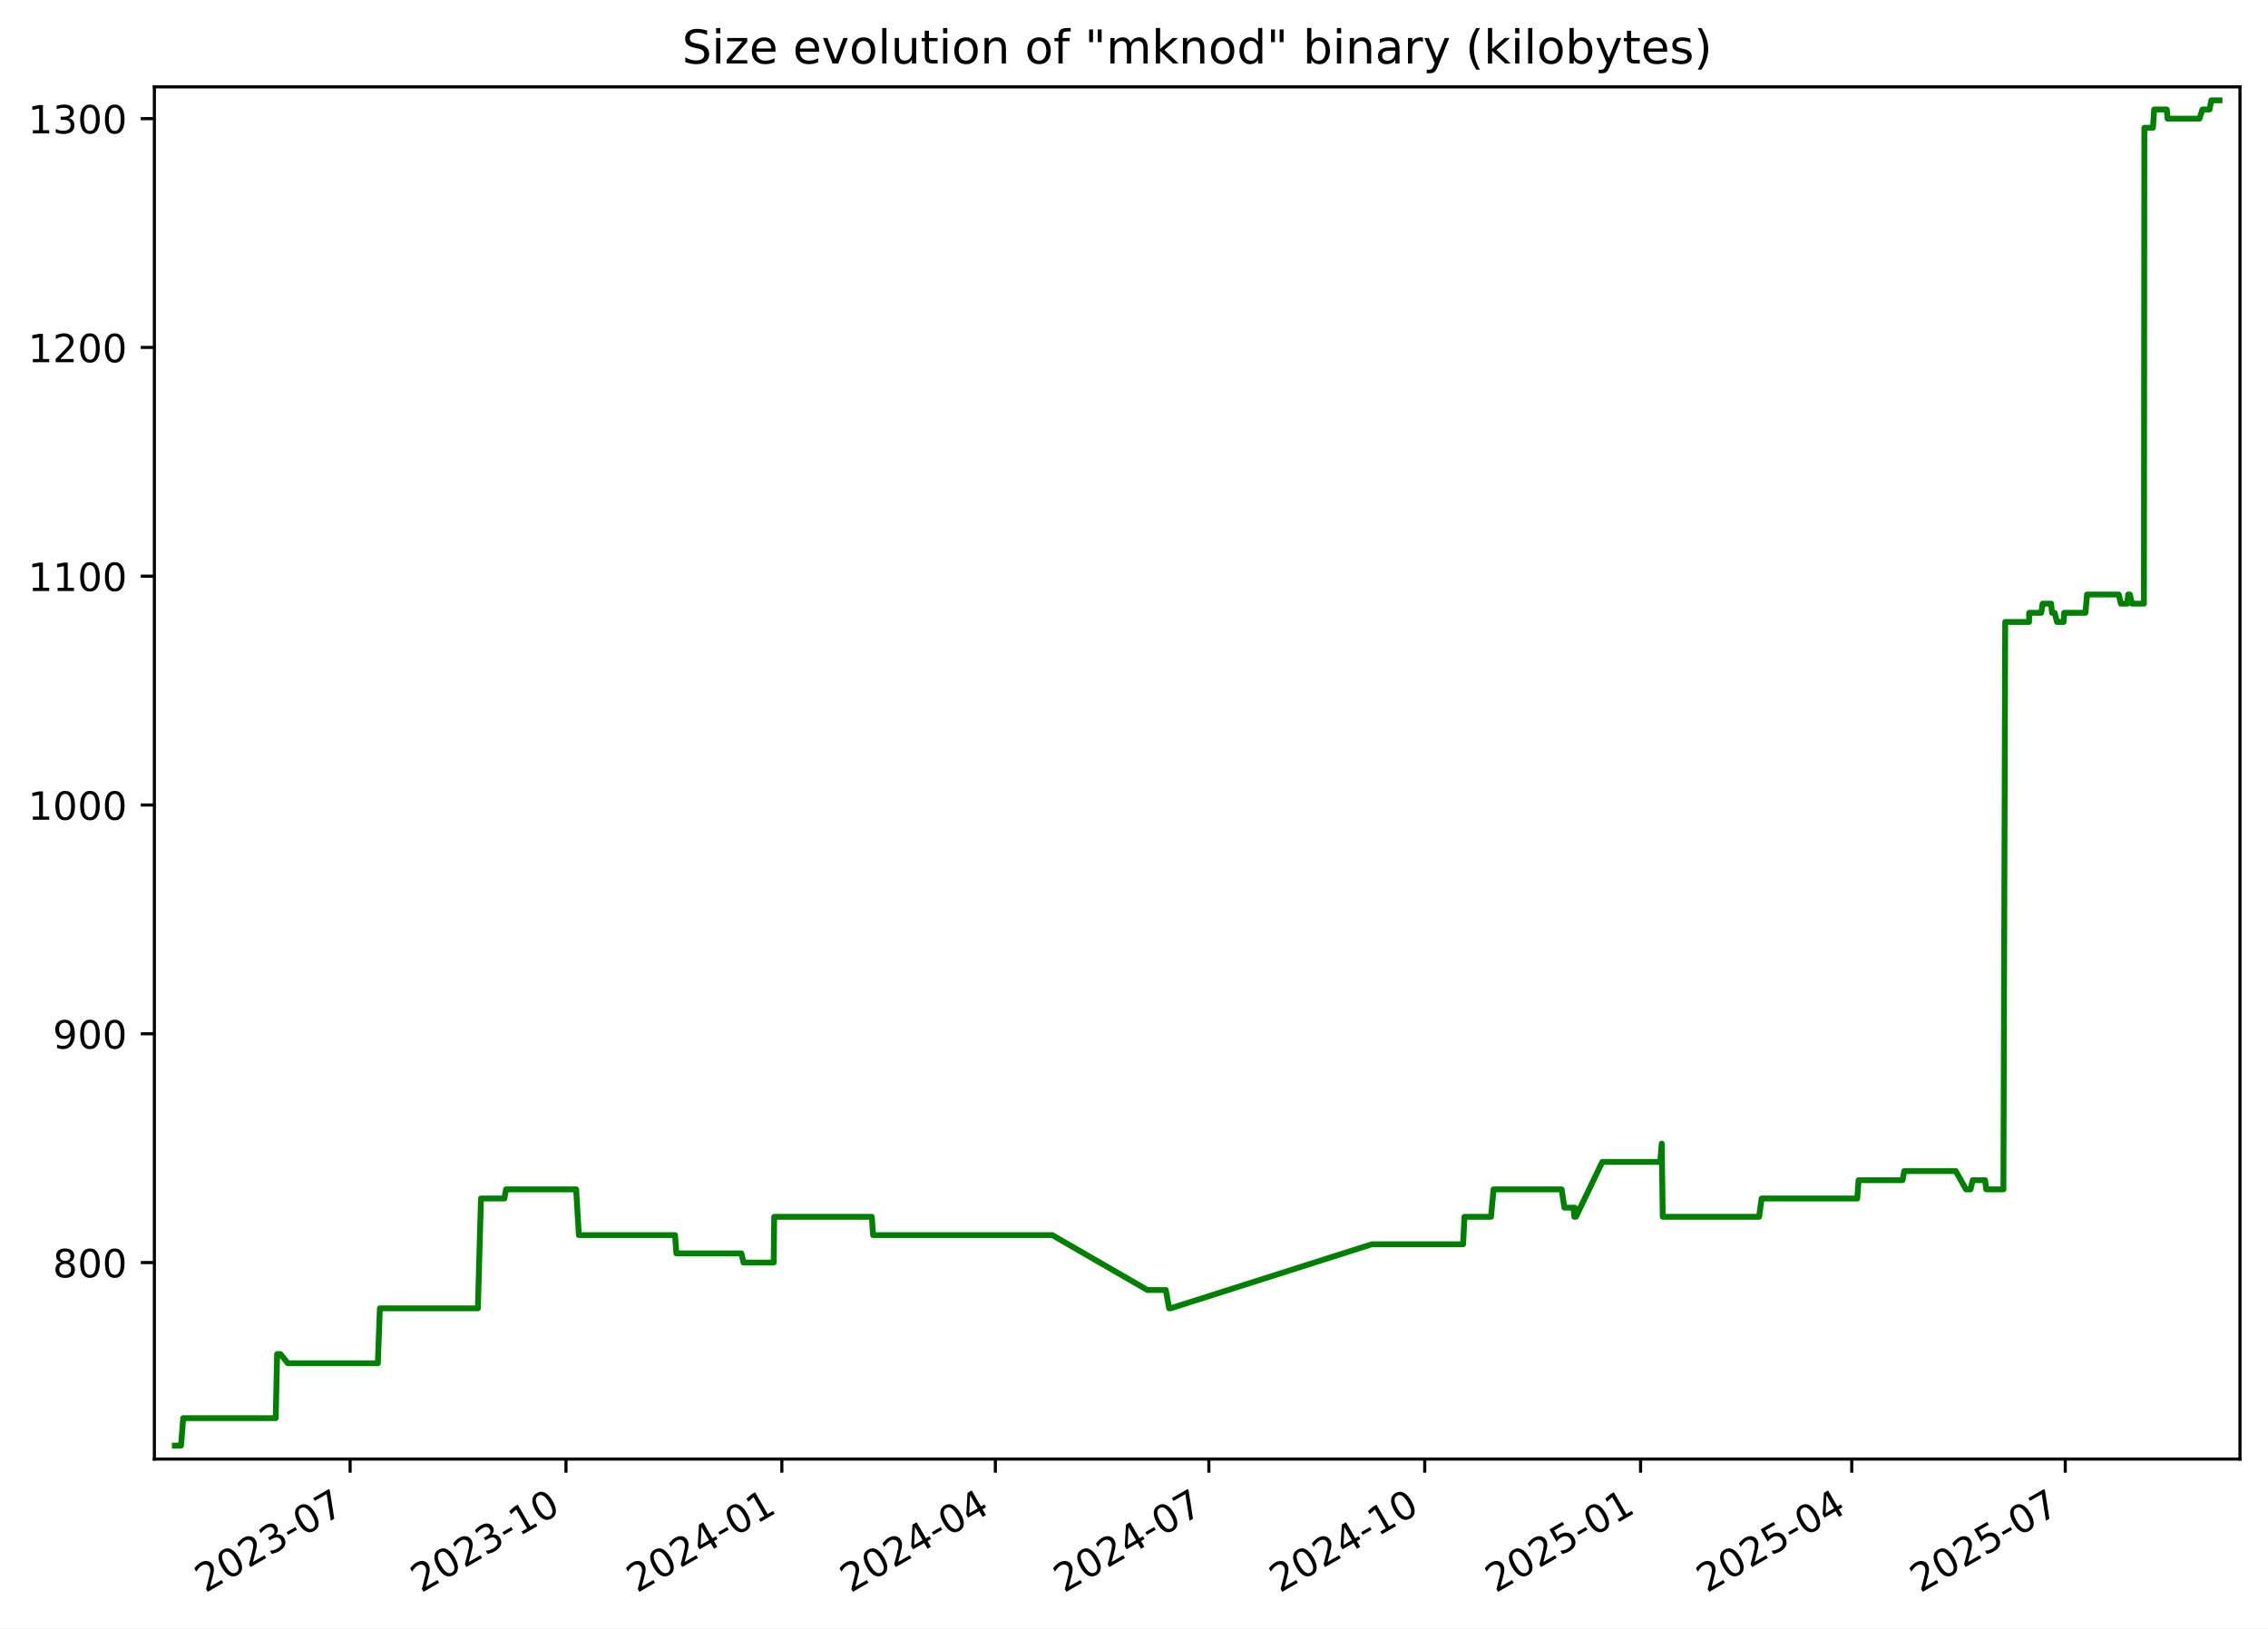
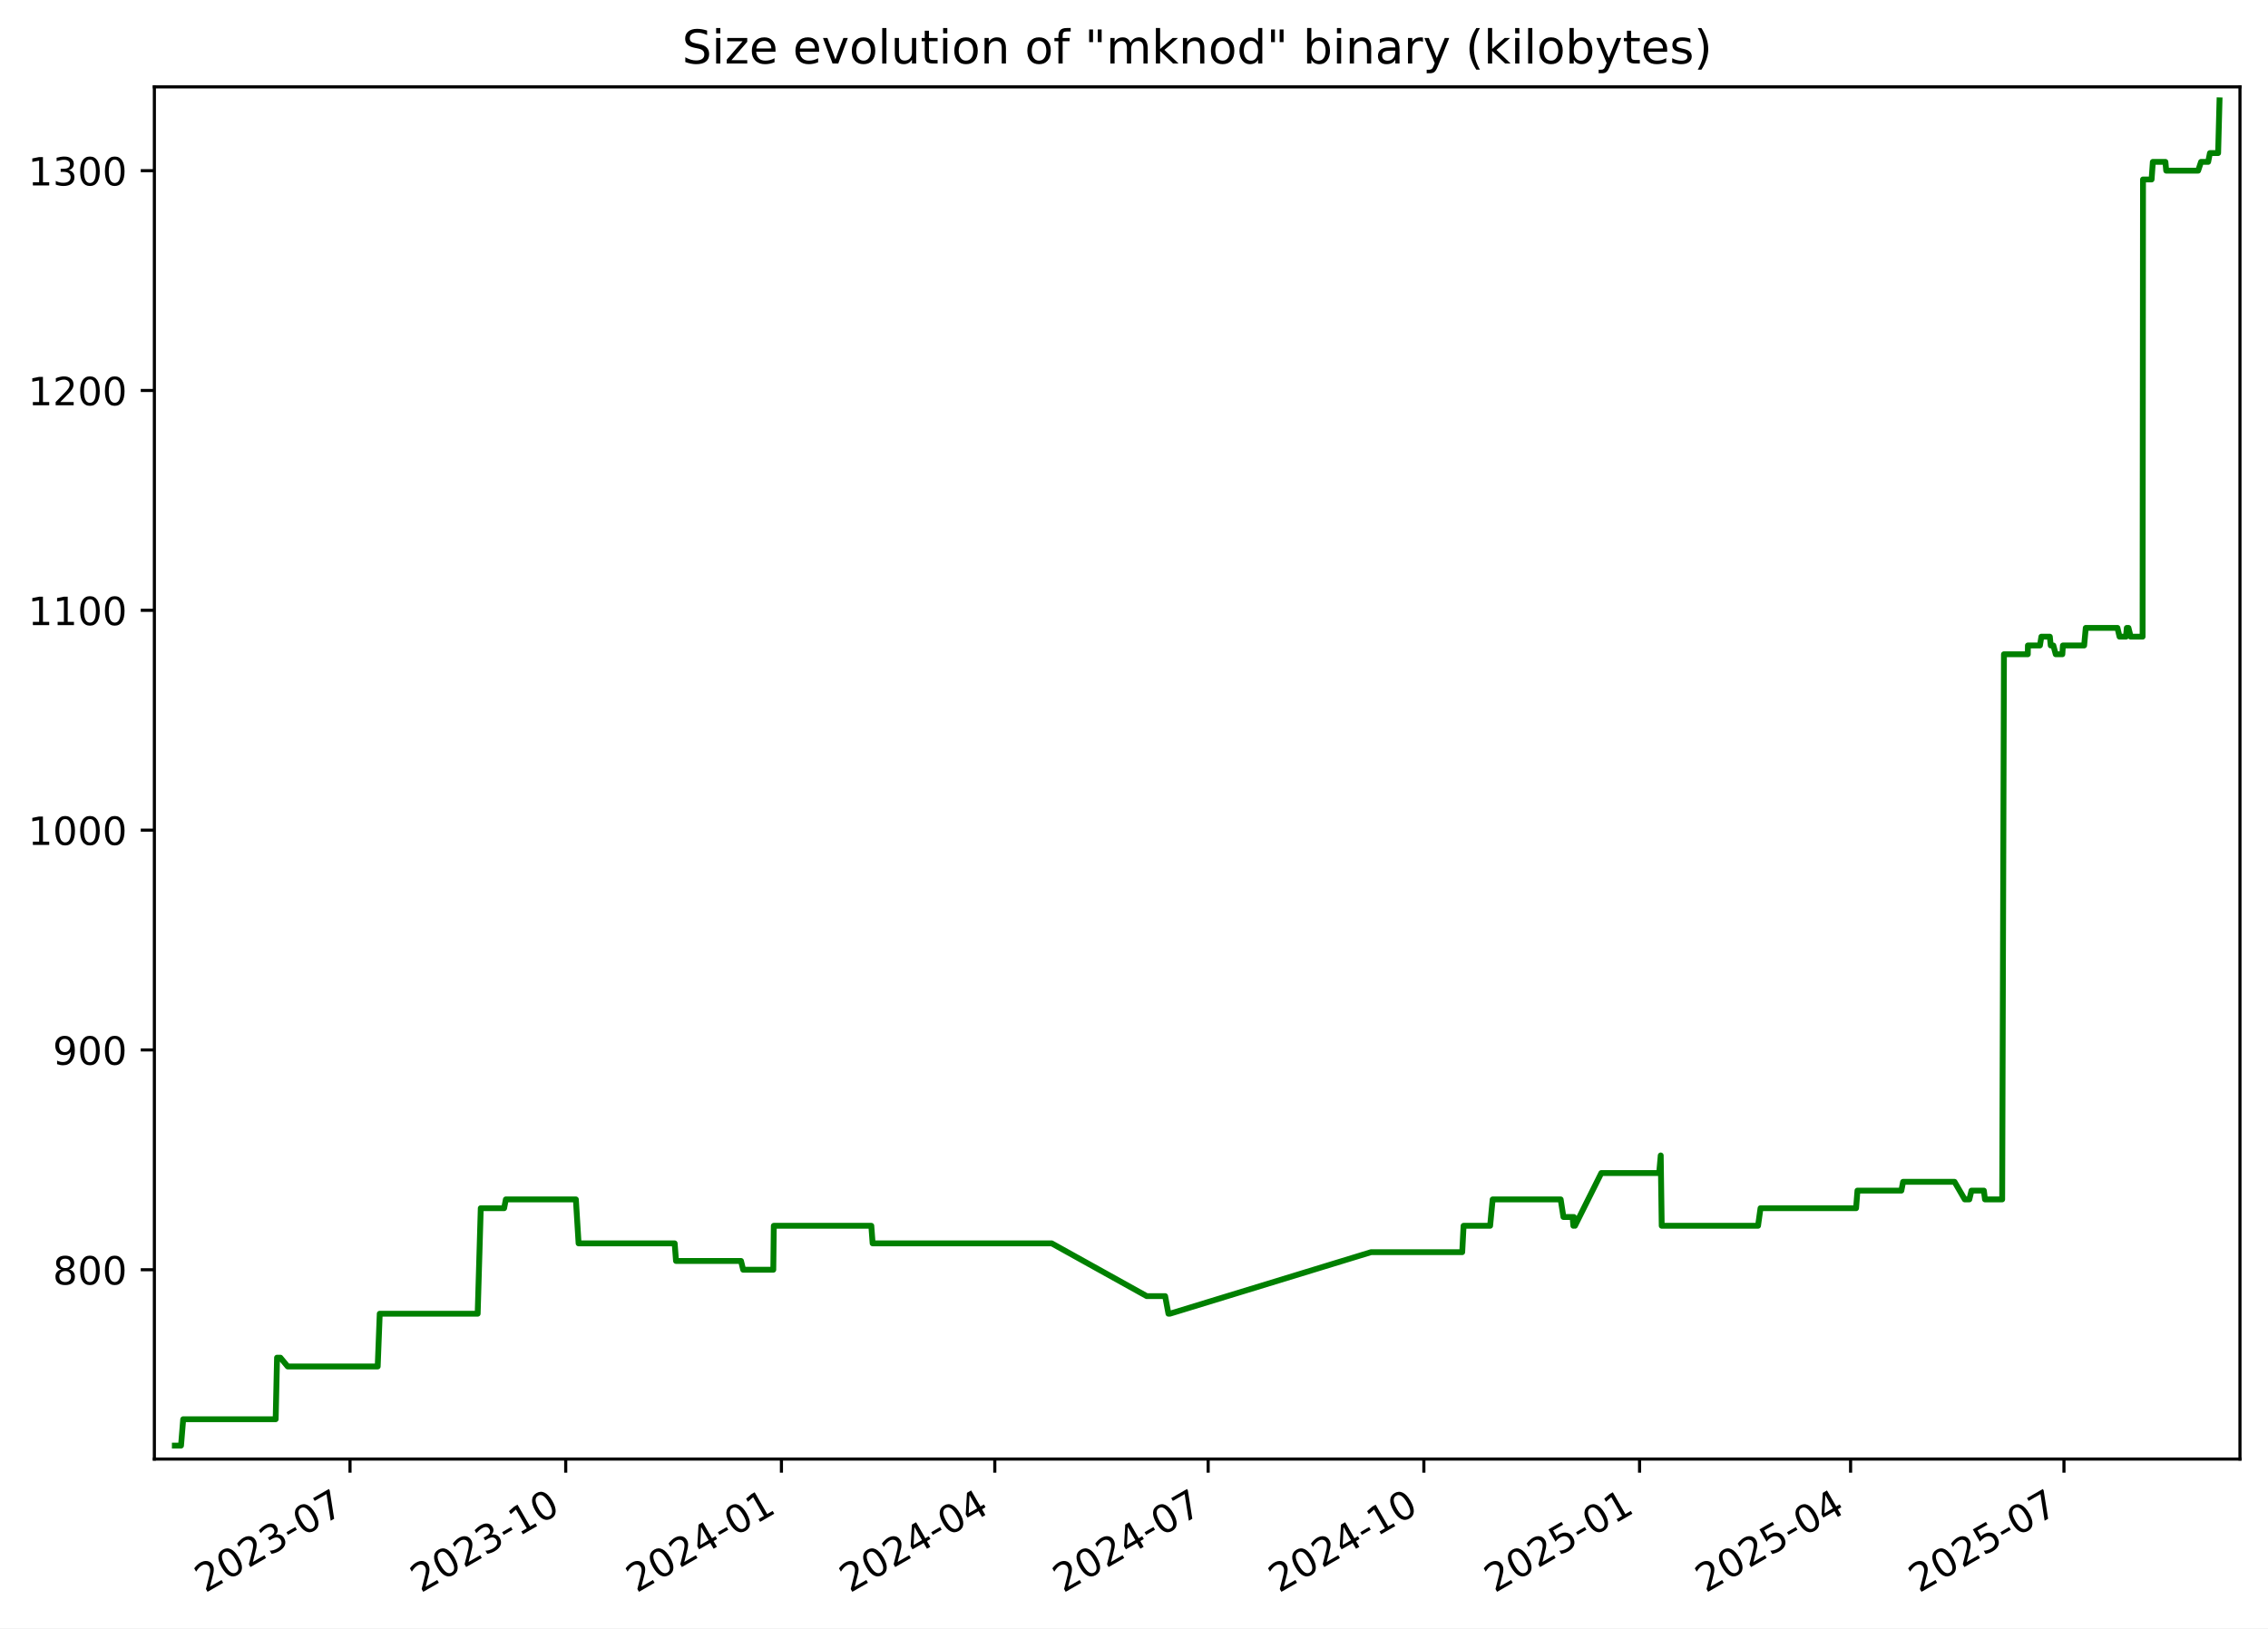
<svg xmlns="http://www.w3.org/2000/svg" xmlns:xlink="http://www.w3.org/1999/xlink" width="582.53pt" height="418.303pt" viewBox="0 0 582.53 418.303" version="1.1">
  <defs>
    <style type="text/css">*{stroke-linejoin: round; stroke-linecap: butt}</style>
  </defs>
  <g id="figure_1">
    <g id="patch_1">
      <path d="M -0 418.303  L 582.53 418.303  L 582.53 0  L -0 0  z " style="fill: #ffffff" />
    </g>
    <g id="axes_1">
      <g id="patch_2">
        <path d="M 39.65 374.83  L 575.33 374.83  L 575.33 22.318  L 39.65 22.318  z " style="fill: #ffffff" />
      </g>
      <g id="matplotlib.axis_1">
        <g id="xtick_1">
          <g id="line2d_1">
            <defs>
-               <path id="m7993262b43" d="M 0 0  L 0 3.5  " style="stroke: #000000; stroke-width: 0.8" />
+               <path id="m26c7a10483" d="M 0 0  L 0 3.5  " style="stroke: #000000; stroke-width: 0.8" />
            </defs>
            <g>
-               <use xlink:href="#m7993262b43" x="89.931" y="374.83" style="stroke: #000000; stroke-width: 0.8" />
+               <use xlink:href="#m26c7a10483" x="89.9" y="374.83" style="stroke: #000000; stroke-width: 0.8" />
            </g>
          </g>
          <g id="text_1">
-             <g transform="translate(52.70587 409.302) rotate(-30) scale(0.1 -0.1)">
+             <g transform="translate(52.67518 409.302) rotate(-30) scale(0.1 -0.1)">
              <defs>
                <path id="DejaVuSans-32" d="M 1228 531  L 3431 531  L 3431 0  L 469 0  L 469 531  Q 828 903 1448 1529  Q 2069 2156 2228 2338  Q 2531 2678 2651 2914  Q 2772 3150 2772 3378  Q 2772 3750 2511 3984  Q 2250 4219 1831 4219  Q 1534 4219 1204 4116  Q 875 4013 500 3803  L 500 4441  Q 881 4594 1212 4672  Q 1544 4750 1819 4750  Q 2544 4750 2975 4387  Q 3406 4025 3406 3419  Q 3406 3131 3298 2873  Q 3191 2616 2906 2266  Q 2828 2175 2409 1742  Q 1991 1309 1228 531  z " transform="scale(0.015625)" />
                <path id="DejaVuSans-30" d="M 2034 4250  Q 1547 4250 1301 3770  Q 1056 3291 1056 2328  Q 1056 1369 1301 889  Q 1547 409 2034 409  Q 2525 409 2770 889  Q 3016 1369 3016 2328  Q 3016 3291 2770 3770  Q 2525 4250 2034 4250  z M 2034 4750  Q 2819 4750 3233 4129  Q 3647 3509 3647 2328  Q 3647 1150 3233 529  Q 2819 -91 2034 -91  Q 1250 -91 836 529  Q 422 1150 422 2328  Q 422 3509 836 4129  Q 1250 4750 2034 4750  z " transform="scale(0.015625)" />
                <path id="DejaVuSans-33" d="M 2597 2516  Q 3050 2419 3304 2112  Q 3559 1806 3559 1356  Q 3559 666 3084 287  Q 2609 -91 1734 -91  Q 1441 -91 1130 -33  Q 819 25 488 141  L 488 750  Q 750 597 1062 519  Q 1375 441 1716 441  Q 2309 441 2620 675  Q 2931 909 2931 1356  Q 2931 1769 2642 2001  Q 2353 2234 1838 2234  L 1294 2234  L 1294 2753  L 1863 2753  Q 2328 2753 2575 2939  Q 2822 3125 2822 3475  Q 2822 3834 2567 4026  Q 2313 4219 1838 4219  Q 1578 4219 1281 4162  Q 984 4106 628 3988  L 628 4550  Q 988 4650 1302 4700  Q 1616 4750 1894 4750  Q 2613 4750 3031 4423  Q 3450 4097 3450 3541  Q 3450 3153 3228 2886  Q 3006 2619 2597 2516  z " transform="scale(0.015625)" />
                <path id="DejaVuSans-2d" d="M 313 2009  L 1997 2009  L 1997 1497  L 313 1497  L 313 2009  z " transform="scale(0.015625)" />
                <path id="DejaVuSans-37" d="M 525 4666  L 3525 4666  L 3525 4397  L 1831 0  L 1172 0  L 2766 4134  L 525 4134  L 525 4666  z " transform="scale(0.015625)" />
              </defs>
              <use xlink:href="#DejaVuSans-32" />
              <use xlink:href="#DejaVuSans-30" x="63.623" />
              <use xlink:href="#DejaVuSans-32" x="127.246" />
              <use xlink:href="#DejaVuSans-33" x="190.869" />
              <use xlink:href="#DejaVuSans-2d" x="254.492" />
              <use xlink:href="#DejaVuSans-30" x="290.576" />
              <use xlink:href="#DejaVuSans-37" x="354.199" />
            </g>
          </g>
        </g>
        <g id="xtick_2">
          <g id="line2d_2">
            <g>
-               <use xlink:href="#m7993262b43" x="145.373" y="374.83" style="stroke: #000000; stroke-width: 0.8" />
+               <use xlink:href="#m26c7a10483" x="145.304" y="374.83" style="stroke: #000000; stroke-width: 0.8" />
            </g>
          </g>
          <g id="text_2">
-             <g transform="translate(108.1479 409.302) rotate(-30) scale(0.1 -0.1)">
+             <g transform="translate(108.0794 409.302) rotate(-30) scale(0.1 -0.1)">
              <defs>
                <path id="DejaVuSans-31" d="M 794 531  L 1825 531  L 1825 4091  L 703 3866  L 703 4441  L 1819 4666  L 2450 4666  L 2450 531  L 3481 531  L 3481 0  L 794 0  L 794 531  z " transform="scale(0.015625)" />
              </defs>
              <use xlink:href="#DejaVuSans-32" />
              <use xlink:href="#DejaVuSans-30" x="63.623" />
              <use xlink:href="#DejaVuSans-32" x="127.246" />
              <use xlink:href="#DejaVuSans-33" x="190.869" />
              <use xlink:href="#DejaVuSans-2d" x="254.492" />
              <use xlink:href="#DejaVuSans-31" x="290.576" />
              <use xlink:href="#DejaVuSans-30" x="354.199" />
            </g>
          </g>
        </g>
        <g id="xtick_3">
          <g id="line2d_3">
            <g>
-               <use xlink:href="#m7993262b43" x="200.815" y="374.83" style="stroke: #000000; stroke-width: 0.8" />
+               <use xlink:href="#m26c7a10483" x="200.708" y="374.83" style="stroke: #000000; stroke-width: 0.8" />
            </g>
          </g>
          <g id="text_3">
-             <g transform="translate(163.59 409.302) rotate(-30) scale(0.1 -0.1)">
+             <g transform="translate(163.4837 409.302) rotate(-30) scale(0.1 -0.1)">
              <defs>
                <path id="DejaVuSans-34" d="M 2419 4116  L 825 1625  L 2419 1625  L 2419 4116  z M 2253 4666  L 3047 4666  L 3047 1625  L 3713 1625  L 3713 1100  L 3047 1100  L 3047 0  L 2419 0  L 2419 1100  L 313 1100  L 313 1709  L 2253 4666  z " transform="scale(0.015625)" />
              </defs>
              <use xlink:href="#DejaVuSans-32" />
              <use xlink:href="#DejaVuSans-30" x="63.623" />
              <use xlink:href="#DejaVuSans-32" x="127.246" />
              <use xlink:href="#DejaVuSans-34" x="190.869" />
              <use xlink:href="#DejaVuSans-2d" x="254.492" />
              <use xlink:href="#DejaVuSans-30" x="290.576" />
              <use xlink:href="#DejaVuSans-31" x="354.199" />
            </g>
          </g>
        </g>
        <g id="xtick_4">
          <g id="line2d_4">
            <g>
-               <use xlink:href="#m7993262b43" x="255.654" y="374.83" style="stroke: #000000; stroke-width: 0.8" />
+               <use xlink:href="#m26c7a10483" x="255.511" y="374.83" style="stroke: #000000; stroke-width: 0.8" />
            </g>
          </g>
          <g id="text_4">
-             <g transform="translate(218.4294 409.302) rotate(-30) scale(0.1 -0.1)">
+             <g transform="translate(218.2857 409.302) rotate(-30) scale(0.1 -0.1)">
              <use xlink:href="#DejaVuSans-32" />
              <use xlink:href="#DejaVuSans-30" x="63.623" />
              <use xlink:href="#DejaVuSans-32" x="127.246" />
              <use xlink:href="#DejaVuSans-34" x="190.869" />
              <use xlink:href="#DejaVuSans-2d" x="254.492" />
              <use xlink:href="#DejaVuSans-30" x="290.576" />
              <use xlink:href="#DejaVuSans-34" x="354.199" />
            </g>
          </g>
        </g>
        <g id="xtick_5">
          <g id="line2d_5">
            <g>
-               <use xlink:href="#m7993262b43" x="310.494" y="374.83" style="stroke: #000000; stroke-width: 0.8" />
+               <use xlink:href="#m26c7a10483" x="310.313" y="374.83" style="stroke: #000000; stroke-width: 0.8" />
            </g>
          </g>
          <g id="text_5">
-             <g transform="translate(273.2688 409.302) rotate(-30) scale(0.1 -0.1)">
+             <g transform="translate(273.0877 409.302) rotate(-30) scale(0.1 -0.1)">
              <use xlink:href="#DejaVuSans-32" />
              <use xlink:href="#DejaVuSans-30" x="63.623" />
              <use xlink:href="#DejaVuSans-32" x="127.246" />
              <use xlink:href="#DejaVuSans-34" x="190.869" />
              <use xlink:href="#DejaVuSans-2d" x="254.492" />
              <use xlink:href="#DejaVuSans-30" x="290.576" />
              <use xlink:href="#DejaVuSans-37" x="354.199" />
            </g>
          </g>
        </g>
        <g id="xtick_6">
          <g id="line2d_6">
            <g>
-               <use xlink:href="#m7993262b43" x="365.936" y="374.83" style="stroke: #000000; stroke-width: 0.8" />
+               <use xlink:href="#m26c7a10483" x="365.717" y="374.83" style="stroke: #000000; stroke-width: 0.8" />
            </g>
          </g>
          <g id="text_6">
-             <g transform="translate(328.7108 409.302) rotate(-30) scale(0.1 -0.1)">
+             <g transform="translate(328.492 409.302) rotate(-30) scale(0.1 -0.1)">
              <use xlink:href="#DejaVuSans-32" />
              <use xlink:href="#DejaVuSans-30" x="63.623" />
              <use xlink:href="#DejaVuSans-32" x="127.246" />
              <use xlink:href="#DejaVuSans-34" x="190.869" />
              <use xlink:href="#DejaVuSans-2d" x="254.492" />
              <use xlink:href="#DejaVuSans-31" x="290.576" />
              <use xlink:href="#DejaVuSans-30" x="354.199" />
            </g>
          </g>
        </g>
        <g id="xtick_7">
          <g id="line2d_7">
            <g>
-               <use xlink:href="#m7993262b43" x="421.378" y="374.83" style="stroke: #000000; stroke-width: 0.8" />
+               <use xlink:href="#m26c7a10483" x="421.121" y="374.83" style="stroke: #000000; stroke-width: 0.8" />
            </g>
          </g>
          <g id="text_7">
-             <g transform="translate(384.1529 409.302) rotate(-30) scale(0.1 -0.1)">
+             <g transform="translate(383.8962 409.302) rotate(-30) scale(0.1 -0.1)">
              <defs>
                <path id="DejaVuSans-35" d="M 691 4666  L 3169 4666  L 3169 4134  L 1269 4134  L 1269 2991  Q 1406 3038 1543 3061  Q 1681 3084 1819 3084  Q 2600 3084 3056 2656  Q 3513 2228 3513 1497  Q 3513 744 3044 326  Q 2575 -91 1722 -91  Q 1428 -91 1123 -41  Q 819 9 494 109  L 494 744  Q 775 591 1075 516  Q 1375 441 1709 441  Q 2250 441 2565 725  Q 2881 1009 2881 1497  Q 2881 1984 2565 2268  Q 2250 2553 1709 2553  Q 1456 2553 1204 2497  Q 953 2441 691 2322  L 691 4666  z " transform="scale(0.015625)" />
              </defs>
              <use xlink:href="#DejaVuSans-32" />
              <use xlink:href="#DejaVuSans-30" x="63.623" />
              <use xlink:href="#DejaVuSans-32" x="127.246" />
              <use xlink:href="#DejaVuSans-35" x="190.869" />
              <use xlink:href="#DejaVuSans-2d" x="254.492" />
              <use xlink:href="#DejaVuSans-30" x="290.576" />
              <use xlink:href="#DejaVuSans-31" x="354.199" />
            </g>
          </g>
        </g>
        <g id="xtick_8">
          <g id="line2d_8">
            <g>
-               <use xlink:href="#m7993262b43" x="475.614" y="374.83" style="stroke: #000000; stroke-width: 0.8" />
+               <use xlink:href="#m26c7a10483" x="475.321" y="374.83" style="stroke: #000000; stroke-width: 0.8" />
            </g>
          </g>
          <g id="text_8">
-             <g transform="translate(438.3896 409.302) rotate(-30) scale(0.1 -0.1)">
+             <g transform="translate(438.096 409.302) rotate(-30) scale(0.1 -0.1)">
              <use xlink:href="#DejaVuSans-32" />
              <use xlink:href="#DejaVuSans-30" x="63.623" />
              <use xlink:href="#DejaVuSans-32" x="127.246" />
              <use xlink:href="#DejaVuSans-35" x="190.869" />
              <use xlink:href="#DejaVuSans-2d" x="254.492" />
              <use xlink:href="#DejaVuSans-30" x="290.576" />
              <use xlink:href="#DejaVuSans-34" x="354.199" />
            </g>
          </g>
        </g>
        <g id="xtick_9">
          <g id="line2d_9">
            <g>
-               <use xlink:href="#m7993262b43" x="530.454" y="374.83" style="stroke: #000000; stroke-width: 0.8" />
+               <use xlink:href="#m26c7a10483" x="530.123" y="374.83" style="stroke: #000000; stroke-width: 0.8" />
            </g>
          </g>
          <g id="text_9">
-             <g transform="translate(493.2291 409.302) rotate(-30) scale(0.1 -0.1)">
+             <g transform="translate(492.898 409.302) rotate(-30) scale(0.1 -0.1)">
              <use xlink:href="#DejaVuSans-32" />
              <use xlink:href="#DejaVuSans-30" x="63.623" />
              <use xlink:href="#DejaVuSans-32" x="127.246" />
              <use xlink:href="#DejaVuSans-35" x="190.869" />
              <use xlink:href="#DejaVuSans-2d" x="254.492" />
              <use xlink:href="#DejaVuSans-30" x="290.576" />
              <use xlink:href="#DejaVuSans-37" x="354.199" />
            </g>
          </g>
        </g>
      </g>
      <g id="matplotlib.axis_2">
        <g id="ytick_1">
          <g id="line2d_10">
            <defs>
-               <path id="m3d31d7bd67" d="M 0 0  L -3.5 0  " style="stroke: #000000; stroke-width: 0.8" />
+               <path id="m900637367d" d="M 0 0  L -3.5 0  " style="stroke: #000000; stroke-width: 0.8" />
            </defs>
            <g>
-               <use xlink:href="#m3d31d7bd67" x="39.65" y="324.354" style="stroke: #000000; stroke-width: 0.8" />
+               <use xlink:href="#m900637367d" x="39.65" y="326.198" style="stroke: #000000; stroke-width: 0.8" />
            </g>
          </g>
          <g id="text_10">
-             <g transform="translate(13.5625 328.1529) scale(0.1 -0.1)">
+             <g transform="translate(13.5625 329.9969) scale(0.1 -0.1)">
              <defs>
                <path id="DejaVuSans-38" d="M 2034 2216  Q 1584 2216 1326 1975  Q 1069 1734 1069 1313  Q 1069 891 1326 650  Q 1584 409 2034 409  Q 2484 409 2743 651  Q 3003 894 3003 1313  Q 3003 1734 2745 1975  Q 2488 2216 2034 2216  z M 1403 2484  Q 997 2584 770 2862  Q 544 3141 544 3541  Q 544 4100 942 4425  Q 1341 4750 2034 4750  Q 2731 4750 3128 4425  Q 3525 4100 3525 3541  Q 3525 3141 3298 2862  Q 3072 2584 2669 2484  Q 3125 2378 3379 2068  Q 3634 1759 3634 1313  Q 3634 634 3220 271  Q 2806 -91 2034 -91  Q 1263 -91 848 271  Q 434 634 434 1313  Q 434 1759 690 2068  Q 947 2378 1403 2484  z M 1172 3481  Q 1172 3119 1398 2916  Q 1625 2713 2034 2713  Q 2441 2713 2670 2916  Q 2900 3119 2900 3481  Q 2900 3844 2670 4047  Q 2441 4250 2034 4250  Q 1625 4250 1398 4047  Q 1172 3844 1172 3481  z " transform="scale(0.015625)" />
              </defs>
              <use xlink:href="#DejaVuSans-38" />
              <use xlink:href="#DejaVuSans-30" x="63.623" />
              <use xlink:href="#DejaVuSans-30" x="127.246" />
            </g>
          </g>
        </g>
        <g id="ytick_2">
          <g id="line2d_11">
            <g>
-               <use xlink:href="#m3d31d7bd67" x="39.65" y="265.578" style="stroke: #000000; stroke-width: 0.8" />
+               <use xlink:href="#m900637367d" x="39.65" y="269.727" style="stroke: #000000; stroke-width: 0.8" />
            </g>
          </g>
          <g id="text_11">
-             <g transform="translate(13.5625 269.3774) scale(0.1 -0.1)">
+             <g transform="translate(13.5625 273.5263) scale(0.1 -0.1)">
              <defs>
                <path id="DejaVuSans-39" d="M 703 97  L 703 672  Q 941 559 1184 500  Q 1428 441 1663 441  Q 2288 441 2617 861  Q 2947 1281 2994 2138  Q 2813 1869 2534 1725  Q 2256 1581 1919 1581  Q 1219 1581 811 2004  Q 403 2428 403 3163  Q 403 3881 828 4315  Q 1253 4750 1959 4750  Q 2769 4750 3195 4129  Q 3622 3509 3622 2328  Q 3622 1225 3098 567  Q 2575 -91 1691 -91  Q 1453 -91 1209 -44  Q 966 3 703 97  z M 1959 2075  Q 2384 2075 2632 2365  Q 2881 2656 2881 3163  Q 2881 3666 2632 3958  Q 2384 4250 1959 4250  Q 1534 4250 1286 3958  Q 1038 3666 1038 3163  Q 1038 2656 1286 2365  Q 1534 2075 1959 2075  z " transform="scale(0.015625)" />
              </defs>
              <use xlink:href="#DejaVuSans-39" />
              <use xlink:href="#DejaVuSans-30" x="63.623" />
              <use xlink:href="#DejaVuSans-30" x="127.246" />
            </g>
          </g>
        </g>
        <g id="ytick_3">
          <g id="line2d_12">
            <g>
-               <use xlink:href="#m3d31d7bd67" x="39.65" y="206.803" style="stroke: #000000; stroke-width: 0.8" />
+               <use xlink:href="#m900637367d" x="39.65" y="213.256" style="stroke: #000000; stroke-width: 0.8" />
            </g>
          </g>
          <g id="text_12">
-             <g transform="translate(7.2 210.6019) scale(0.1 -0.1)">
+             <g transform="translate(7.2 217.0557) scale(0.1 -0.1)">
              <use xlink:href="#DejaVuSans-31" />
              <use xlink:href="#DejaVuSans-30" x="63.623" />
              <use xlink:href="#DejaVuSans-30" x="127.246" />
              <use xlink:href="#DejaVuSans-30" x="190.869" />
            </g>
          </g>
        </g>
        <g id="ytick_4">
          <g id="line2d_13">
            <g>
-               <use xlink:href="#m3d31d7bd67" x="39.65" y="148.027" style="stroke: #000000; stroke-width: 0.8" />
+               <use xlink:href="#m900637367d" x="39.65" y="156.786" style="stroke: #000000; stroke-width: 0.8" />
            </g>
          </g>
          <g id="text_13">
-             <g transform="translate(7.2 151.8264) scale(0.1 -0.1)">
+             <g transform="translate(7.2 160.5851) scale(0.1 -0.1)">
              <use xlink:href="#DejaVuSans-31" />
              <use xlink:href="#DejaVuSans-31" x="63.623" />
              <use xlink:href="#DejaVuSans-30" x="127.246" />
              <use xlink:href="#DejaVuSans-30" x="190.869" />
            </g>
          </g>
        </g>
        <g id="ytick_5">
          <g id="line2d_14">
            <g>
-               <use xlink:href="#m3d31d7bd67" x="39.65" y="89.252" style="stroke: #000000; stroke-width: 0.8" />
+               <use xlink:href="#m900637367d" x="39.65" y="100.315" style="stroke: #000000; stroke-width: 0.8" />
            </g>
          </g>
          <g id="text_14">
-             <g transform="translate(7.2 93.05089) scale(0.1 -0.1)">
+             <g transform="translate(7.2 104.1145) scale(0.1 -0.1)">
              <use xlink:href="#DejaVuSans-31" />
              <use xlink:href="#DejaVuSans-32" x="63.623" />
              <use xlink:href="#DejaVuSans-30" x="127.246" />
              <use xlink:href="#DejaVuSans-30" x="190.869" />
            </g>
          </g>
        </g>
        <g id="ytick_6">
          <g id="line2d_15">
            <g>
-               <use xlink:href="#m3d31d7bd67" x="39.65" y="30.476" style="stroke: #000000; stroke-width: 0.8" />
+               <use xlink:href="#m900637367d" x="39.65" y="43.845" style="stroke: #000000; stroke-width: 0.8" />
            </g>
          </g>
          <g id="text_15">
-             <g transform="translate(7.2 34.27538) scale(0.1 -0.1)">
+             <g transform="translate(7.2 47.64393) scale(0.1 -0.1)">
              <use xlink:href="#DejaVuSans-31" />
              <use xlink:href="#DejaVuSans-33" x="63.623" />
              <use xlink:href="#DejaVuSans-30" x="127.246" />
              <use xlink:href="#DejaVuSans-30" x="190.869" />
            </g>
          </g>
        </g>
      </g>
      <g id="line2d_16">
-         <path d="M 44.902 371.374  L 46.497 371.374  L 47.055 364.321  L 70.823 364.321  L 71.176 347.864  L 72.037 347.864  L 73.915 350.215  L 97.048 350.215  L 97.572 336.109  L 122.743 336.109  L 123.537 307.897  L 129.542 307.897  L 129.984 305.546  L 147.982 305.546  L 148.681 317.301  L 173.376 317.301  L 173.721 322.003  L 190.427 322.003  L 190.986 324.354  L 198.724 324.354  L 198.854 312.599  L 223.917 312.599  L 224.255 317.301  L 270.287 317.301  L 294.712 331.407  L 299.439 331.407  L 300.287 336.109  L 300.654 336.109  L 352.367 319.652  L 375.792 319.652  L 376.143 312.599  L 382.965 312.599  L 383.617 305.546  L 401.1 305.546  L 401.808 310.248  L 404.162 310.248  L 404.354 312.599  L 404.486 310.248  L 404.775 312.599  L 411.544 298.492  L 426.413 298.492  L 426.815 293.79  L 427.068 312.599  L 451.828 312.599  L 452.46 307.897  L 477.024 307.897  L 477.379 303.195  L 488.666 303.195  L 489.106 300.844  L 502.325 300.844  L 504.958 305.546  L 506.132 305.546  L 506.686 303.195  L 509.867 303.195  L 510.157 305.546  L 514.575 305.546  L 515.032 159.782  L 521.16 159.782  L 521.188 157.431  L 524.283 157.431  L 524.649 155.08  L 526.822 155.08  L 527.055 157.431  L 527.725 157.431  L 528.341 159.782  L 530.039 159.782  L 530.181 157.431  L 535.644 157.431  L 536.058 152.729  L 544.201 152.729  L 544.741 155.08  L 546.392 155.08  L 546.609 152.729  L 547.035 152.729  L 547.604 155.08  L 550.665 155.08  L 550.772 32.827  L 552.979 32.827  L 553.296 28.125  L 556.529 28.125  L 556.736 30.476  L 564.938 30.476  L 565.691 28.125  L 567.518 28.125  L 567.974 25.774  L 570.078 25.774  L 570.078 25.774  " clip-path="url(#p038fdbc9a7)" style="fill: none; stroke: #008000; stroke-width: 1.5; stroke-linecap: square" />
+         <path d="M 44.902 371.374  L 46.496 371.374  L 47.054 364.598  L 70.805 364.598  L 71.158 348.786  L 72.018 348.786  L 73.896 351.045  L 97.012 351.045  L 97.536 337.492  L 122.69 337.492  L 123.483 310.386  L 129.484 310.386  L 129.926 308.127  L 147.912 308.127  L 148.61 319.421  L 173.289 319.421  L 173.633 323.939  L 190.327 323.939  L 190.886 326.198  L 198.619 326.198  L 198.749 314.904  L 223.795 314.904  L 224.133 319.421  L 270.133 319.421  L 294.541 332.974  L 299.265 332.974  L 300.113 337.492  L 300.48 337.492  L 352.158 321.68  L 375.567 321.68  L 375.918 314.904  L 382.735 314.904  L 383.386 308.127  L 400.858 308.127  L 401.564 312.645  L 403.917 312.645  L 404.109 314.904  L 404.24 312.645  L 404.529 314.904  L 411.294 301.351  L 426.153 301.351  L 426.554 296.833  L 426.807 314.904  L 451.55 314.904  L 452.183 310.386  L 476.729 310.386  L 477.084 305.868  L 488.363 305.868  L 488.803 303.609  L 502.013 303.609  L 504.644 308.127  L 505.817 308.127  L 506.371 305.868  L 509.55 305.868  L 509.84 308.127  L 514.255 308.127  L 514.712 168.08  L 520.836 168.08  L 520.863 165.821  L 523.956 165.821  L 524.322 163.562  L 526.493 163.562  L 526.726 165.821  L 527.396 165.821  L 528.011 168.08  L 529.709 168.08  L 529.85 165.821  L 535.309 165.821  L 535.723 161.304  L 543.861 161.304  L 544.4 163.562  L 546.05 163.562  L 546.267 161.304  L 546.692 161.304  L 547.261 163.562  L 550.32 163.562  L 550.427 46.104  L 552.632 46.104  L 552.95 41.586  L 556.181 41.586  L 556.387 43.845  L 564.584 43.845  L 565.336 41.586  L 567.162 41.586  L 567.617 39.327  L 569.72 39.327  L 570.078 25.774  L 570.078 25.774  " clip-path="url(#pb45ab61bed)" style="fill: none; stroke: #008000; stroke-width: 1.5; stroke-linecap: square" />
      </g>
      <g id="patch_3">
        <path d="M 39.65 374.83  L 39.65 22.318  " style="fill: none; stroke: #000000; stroke-width: 0.8; stroke-linejoin: miter; stroke-linecap: square" />
      </g>
      <g id="patch_4">
        <path d="M 575.33 374.83  L 575.33 22.318  " style="fill: none; stroke: #000000; stroke-width: 0.8; stroke-linejoin: miter; stroke-linecap: square" />
      </g>
      <g id="patch_5">
        <path d="M 39.65 374.83  L 575.33 374.83  " style="fill: none; stroke: #000000; stroke-width: 0.8; stroke-linejoin: miter; stroke-linecap: square" />
      </g>
      <g id="patch_6">
        <path d="M 39.65 22.318  L 575.33 22.318  " style="fill: none; stroke: #000000; stroke-width: 0.8; stroke-linejoin: miter; stroke-linecap: square" />
      </g>
      <g id="text_16">
        <g transform="translate(175.1928 16.31812) scale(0.12 -0.12)">
          <defs>
            <path id="DejaVuSans-53" d="M 3425 4513  L 3425 3897  Q 3066 4069 2747 4153  Q 2428 4238 2131 4238  Q 1616 4238 1336 4038  Q 1056 3838 1056 3469  Q 1056 3159 1242 3001  Q 1428 2844 1947 2747  L 2328 2669  Q 3034 2534 3370 2195  Q 3706 1856 3706 1288  Q 3706 609 3251 259  Q 2797 -91 1919 -91  Q 1588 -91 1214 -16  Q 841 59 441 206  L 441 856  Q 825 641 1194 531  Q 1563 422 1919 422  Q 2459 422 2753 634  Q 3047 847 3047 1241  Q 3047 1584 2836 1778  Q 2625 1972 2144 2069  L 1759 2144  Q 1053 2284 737 2584  Q 422 2884 422 3419  Q 422 4038 858 4394  Q 1294 4750 2059 4750  Q 2388 4750 2728 4690  Q 3069 4631 3425 4513  z " transform="scale(0.015625)" />
            <path id="DejaVuSans-69" d="M 603 3500  L 1178 3500  L 1178 0  L 603 0  L 603 3500  z M 603 4863  L 1178 4863  L 1178 4134  L 603 4134  L 603 4863  z " transform="scale(0.015625)" />
            <path id="DejaVuSans-7a" d="M 353 3500  L 3084 3500  L 3084 2975  L 922 459  L 3084 459  L 3084 0  L 275 0  L 275 525  L 2438 3041  L 353 3041  L 353 3500  z " transform="scale(0.015625)" />
            <path id="DejaVuSans-65" d="M 3597 1894  L 3597 1613  L 953 1613  Q 991 1019 1311 708  Q 1631 397 2203 397  Q 2534 397 2845 478  Q 3156 559 3463 722  L 3463 178  Q 3153 47 2828 -22  Q 2503 -91 2169 -91  Q 1331 -91 842 396  Q 353 884 353 1716  Q 353 2575 817 3079  Q 1281 3584 2069 3584  Q 2775 3584 3186 3129  Q 3597 2675 3597 1894  z M 3022 2063  Q 3016 2534 2758 2815  Q 2500 3097 2075 3097  Q 1594 3097 1305 2825  Q 1016 2553 972 2059  L 3022 2063  z " transform="scale(0.015625)" />
            <path id="DejaVuSans-20" transform="scale(0.015625)" />
            <path id="DejaVuSans-76" d="M 191 3500  L 800 3500  L 1894 563  L 2988 3500  L 3597 3500  L 2284 0  L 1503 0  L 191 3500  z " transform="scale(0.015625)" />
            <path id="DejaVuSans-6f" d="M 1959 3097  Q 1497 3097 1228 2736  Q 959 2375 959 1747  Q 959 1119 1226 758  Q 1494 397 1959 397  Q 2419 397 2687 759  Q 2956 1122 2956 1747  Q 2956 2369 2687 2733  Q 2419 3097 1959 3097  z M 1959 3584  Q 2709 3584 3137 3096  Q 3566 2609 3566 1747  Q 3566 888 3137 398  Q 2709 -91 1959 -91  Q 1206 -91 779 398  Q 353 888 353 1747  Q 353 2609 779 3096  Q 1206 3584 1959 3584  z " transform="scale(0.015625)" />
            <path id="DejaVuSans-6c" d="M 603 4863  L 1178 4863  L 1178 0  L 603 0  L 603 4863  z " transform="scale(0.015625)" />
            <path id="DejaVuSans-75" d="M 544 1381  L 544 3500  L 1119 3500  L 1119 1403  Q 1119 906 1312 657  Q 1506 409 1894 409  Q 2359 409 2629 706  Q 2900 1003 2900 1516  L 2900 3500  L 3475 3500  L 3475 0  L 2900 0  L 2900 538  Q 2691 219 2414 64  Q 2138 -91 1772 -91  Q 1169 -91 856 284  Q 544 659 544 1381  z M 1991 3584  L 1991 3584  z " transform="scale(0.015625)" />
            <path id="DejaVuSans-74" d="M 1172 4494  L 1172 3500  L 2356 3500  L 2356 3053  L 1172 3053  L 1172 1153  Q 1172 725 1289 603  Q 1406 481 1766 481  L 2356 481  L 2356 0  L 1766 0  Q 1100 0 847 248  Q 594 497 594 1153  L 594 3053  L 172 3053  L 172 3500  L 594 3500  L 594 4494  L 1172 4494  z " transform="scale(0.015625)" />
            <path id="DejaVuSans-6e" d="M 3513 2113  L 3513 0  L 2938 0  L 2938 2094  Q 2938 2591 2744 2837  Q 2550 3084 2163 3084  Q 1697 3084 1428 2787  Q 1159 2491 1159 1978  L 1159 0  L 581 0  L 581 3500  L 1159 3500  L 1159 2956  Q 1366 3272 1645 3428  Q 1925 3584 2291 3584  Q 2894 3584 3203 3211  Q 3513 2838 3513 2113  z " transform="scale(0.015625)" />
            <path id="DejaVuSans-66" d="M 2375 4863  L 2375 4384  L 1825 4384  Q 1516 4384 1395 4259  Q 1275 4134 1275 3809  L 1275 3500  L 2222 3500  L 2222 3053  L 1275 3053  L 1275 0  L 697 0  L 697 3053  L 147 3053  L 147 3500  L 697 3500  L 697 3744  Q 697 4328 969 4595  Q 1241 4863 1831 4863  L 2375 4863  z " transform="scale(0.015625)" />
            <path id="DejaVuSans-22" d="M 1147 4666  L 1147 2931  L 616 2931  L 616 4666  L 1147 4666  z M 2328 4666  L 2328 2931  L 1797 2931  L 1797 4666  L 2328 4666  z " transform="scale(0.015625)" />
            <path id="DejaVuSans-6d" d="M 3328 2828  Q 3544 3216 3844 3400  Q 4144 3584 4550 3584  Q 5097 3584 5394 3201  Q 5691 2819 5691 2113  L 5691 0  L 5113 0  L 5113 2094  Q 5113 2597 4934 2840  Q 4756 3084 4391 3084  Q 3944 3084 3684 2787  Q 3425 2491 3425 1978  L 3425 0  L 2847 0  L 2847 2094  Q 2847 2600 2669 2842  Q 2491 3084 2119 3084  Q 1678 3084 1418 2786  Q 1159 2488 1159 1978  L 1159 0  L 581 0  L 581 3500  L 1159 3500  L 1159 2956  Q 1356 3278 1631 3431  Q 1906 3584 2284 3584  Q 2666 3584 2933 3390  Q 3200 3197 3328 2828  z " transform="scale(0.015625)" />
            <path id="DejaVuSans-6b" d="M 581 4863  L 1159 4863  L 1159 1991  L 2875 3500  L 3609 3500  L 1753 1863  L 3688 0  L 2938 0  L 1159 1709  L 1159 0  L 581 0  L 581 4863  z " transform="scale(0.015625)" />
            <path id="DejaVuSans-64" d="M 2906 2969  L 2906 4863  L 3481 4863  L 3481 0  L 2906 0  L 2906 525  Q 2725 213 2448 61  Q 2172 -91 1784 -91  Q 1150 -91 751 415  Q 353 922 353 1747  Q 353 2572 751 3078  Q 1150 3584 1784 3584  Q 2172 3584 2448 3432  Q 2725 3281 2906 2969  z M 947 1747  Q 947 1113 1208 752  Q 1469 391 1925 391  Q 2381 391 2643 752  Q 2906 1113 2906 1747  Q 2906 2381 2643 2742  Q 2381 3103 1925 3103  Q 1469 3103 1208 2742  Q 947 2381 947 1747  z " transform="scale(0.015625)" />
            <path id="DejaVuSans-62" d="M 3116 1747  Q 3116 2381 2855 2742  Q 2594 3103 2138 3103  Q 1681 3103 1420 2742  Q 1159 2381 1159 1747  Q 1159 1113 1420 752  Q 1681 391 2138 391  Q 2594 391 2855 752  Q 3116 1113 3116 1747  z M 1159 2969  Q 1341 3281 1617 3432  Q 1894 3584 2278 3584  Q 2916 3584 3314 3078  Q 3713 2572 3713 1747  Q 3713 922 3314 415  Q 2916 -91 2278 -91  Q 1894 -91 1617 61  Q 1341 213 1159 525  L 1159 0  L 581 0  L 581 4863  L 1159 4863  L 1159 2969  z " transform="scale(0.015625)" />
            <path id="DejaVuSans-61" d="M 2194 1759  Q 1497 1759 1228 1600  Q 959 1441 959 1056  Q 959 750 1161 570  Q 1363 391 1709 391  Q 2188 391 2477 730  Q 2766 1069 2766 1631  L 2766 1759  L 2194 1759  z M 3341 1997  L 3341 0  L 2766 0  L 2766 531  Q 2569 213 2275 61  Q 1981 -91 1556 -91  Q 1019 -91 701 211  Q 384 513 384 1019  Q 384 1609 779 1909  Q 1175 2209 1959 2209  L 2766 2209  L 2766 2266  Q 2766 2663 2505 2880  Q 2244 3097 1772 3097  Q 1472 3097 1187 3025  Q 903 2953 641 2809  L 641 3341  Q 956 3463 1253 3523  Q 1550 3584 1831 3584  Q 2591 3584 2966 3190  Q 3341 2797 3341 1997  z " transform="scale(0.015625)" />
            <path id="DejaVuSans-72" d="M 2631 2963  Q 2534 3019 2420 3045  Q 2306 3072 2169 3072  Q 1681 3072 1420 2755  Q 1159 2438 1159 1844  L 1159 0  L 581 0  L 581 3500  L 1159 3500  L 1159 2956  Q 1341 3275 1631 3429  Q 1922 3584 2338 3584  Q 2397 3584 2469 3576  Q 2541 3569 2628 3553  L 2631 2963  z " transform="scale(0.015625)" />
            <path id="DejaVuSans-79" d="M 2059 -325  Q 1816 -950 1584 -1140  Q 1353 -1331 966 -1331  L 506 -1331  L 506 -850  L 844 -850  Q 1081 -850 1212 -737  Q 1344 -625 1503 -206  L 1606 56  L 191 3500  L 800 3500  L 1894 763  L 2988 3500  L 3597 3500  L 2059 -325  z " transform="scale(0.015625)" />
            <path id="DejaVuSans-28" d="M 1984 4856  Q 1566 4138 1362 3434  Q 1159 2731 1159 2009  Q 1159 1288 1364 580  Q 1569 -128 1984 -844  L 1484 -844  Q 1016 -109 783 600  Q 550 1309 550 2009  Q 550 2706 781 3412  Q 1013 4119 1484 4856  L 1984 4856  z " transform="scale(0.015625)" />
            <path id="DejaVuSans-73" d="M 2834 3397  L 2834 2853  Q 2591 2978 2328 3040  Q 2066 3103 1784 3103  Q 1356 3103 1142 2972  Q 928 2841 928 2578  Q 928 2378 1081 2264  Q 1234 2150 1697 2047  L 1894 2003  Q 2506 1872 2764 1633  Q 3022 1394 3022 966  Q 3022 478 2636 193  Q 2250 -91 1575 -91  Q 1294 -91 989 -36  Q 684 19 347 128  L 347 722  Q 666 556 975 473  Q 1284 391 1588 391  Q 1994 391 2212 530  Q 2431 669 2431 922  Q 2431 1156 2273 1281  Q 2116 1406 1581 1522  L 1381 1569  Q 847 1681 609 1914  Q 372 2147 372 2553  Q 372 3047 722 3315  Q 1072 3584 1716 3584  Q 2034 3584 2315 3537  Q 2597 3491 2834 3397  z " transform="scale(0.015625)" />
            <path id="DejaVuSans-29" d="M 513 4856  L 1013 4856  Q 1481 4119 1714 3412  Q 1947 2706 1947 2009  Q 1947 1309 1714 600  Q 1481 -109 1013 -844  L 513 -844  Q 928 -128 1133 580  Q 1338 1288 1338 2009  Q 1338 2731 1133 3434  Q 928 4138 513 4856  z " transform="scale(0.015625)" />
          </defs>
          <use xlink:href="#DejaVuSans-53" />
          <use xlink:href="#DejaVuSans-69" x="63.477" />
          <use xlink:href="#DejaVuSans-7a" x="91.26" />
          <use xlink:href="#DejaVuSans-65" x="143.75" />
          <use xlink:href="#DejaVuSans-20" x="205.273" />
          <use xlink:href="#DejaVuSans-65" x="237.061" />
          <use xlink:href="#DejaVuSans-76" x="298.584" />
          <use xlink:href="#DejaVuSans-6f" x="357.764" />
          <use xlink:href="#DejaVuSans-6c" x="418.945" />
          <use xlink:href="#DejaVuSans-75" x="446.729" />
          <use xlink:href="#DejaVuSans-74" x="510.107" />
          <use xlink:href="#DejaVuSans-69" x="549.316" />
          <use xlink:href="#DejaVuSans-6f" x="577.1" />
          <use xlink:href="#DejaVuSans-6e" x="638.281" />
          <use xlink:href="#DejaVuSans-20" x="701.66" />
          <use xlink:href="#DejaVuSans-6f" x="733.447" />
          <use xlink:href="#DejaVuSans-66" x="794.629" />
          <use xlink:href="#DejaVuSans-20" x="829.834" />
          <use xlink:href="#DejaVuSans-22" x="861.621" />
          <use xlink:href="#DejaVuSans-6d" x="907.617" />
          <use xlink:href="#DejaVuSans-6b" x="1005.029" />
          <use xlink:href="#DejaVuSans-6e" x="1062.939" />
          <use xlink:href="#DejaVuSans-6f" x="1126.318" />
          <use xlink:href="#DejaVuSans-64" x="1187.5" />
          <use xlink:href="#DejaVuSans-22" x="1250.977" />
          <use xlink:href="#DejaVuSans-20" x="1296.973" />
          <use xlink:href="#DejaVuSans-62" x="1328.76" />
          <use xlink:href="#DejaVuSans-69" x="1392.236" />
          <use xlink:href="#DejaVuSans-6e" x="1420.02" />
          <use xlink:href="#DejaVuSans-61" x="1483.398" />
          <use xlink:href="#DejaVuSans-72" x="1544.678" />
          <use xlink:href="#DejaVuSans-79" x="1585.791" />
          <use xlink:href="#DejaVuSans-20" x="1644.971" />
          <use xlink:href="#DejaVuSans-28" x="1676.758" />
          <use xlink:href="#DejaVuSans-6b" x="1715.771" />
          <use xlink:href="#DejaVuSans-69" x="1773.682" />
          <use xlink:href="#DejaVuSans-6c" x="1801.465" />
          <use xlink:href="#DejaVuSans-6f" x="1829.248" />
          <use xlink:href="#DejaVuSans-62" x="1890.43" />
          <use xlink:href="#DejaVuSans-79" x="1953.906" />
          <use xlink:href="#DejaVuSans-74" x="2013.086" />
          <use xlink:href="#DejaVuSans-65" x="2052.295" />
          <use xlink:href="#DejaVuSans-73" x="2113.818" />
          <use xlink:href="#DejaVuSans-29" x="2165.918" />
        </g>
      </g>
    </g>
  </g>
  <defs>
-     <clipPath id="p038fdbc9a7">
+     <clipPath id="pb45ab61bed">
      <rect x="39.65" y="22.318" width="535.68" height="352.512" />
    </clipPath>
  </defs>
</svg>
